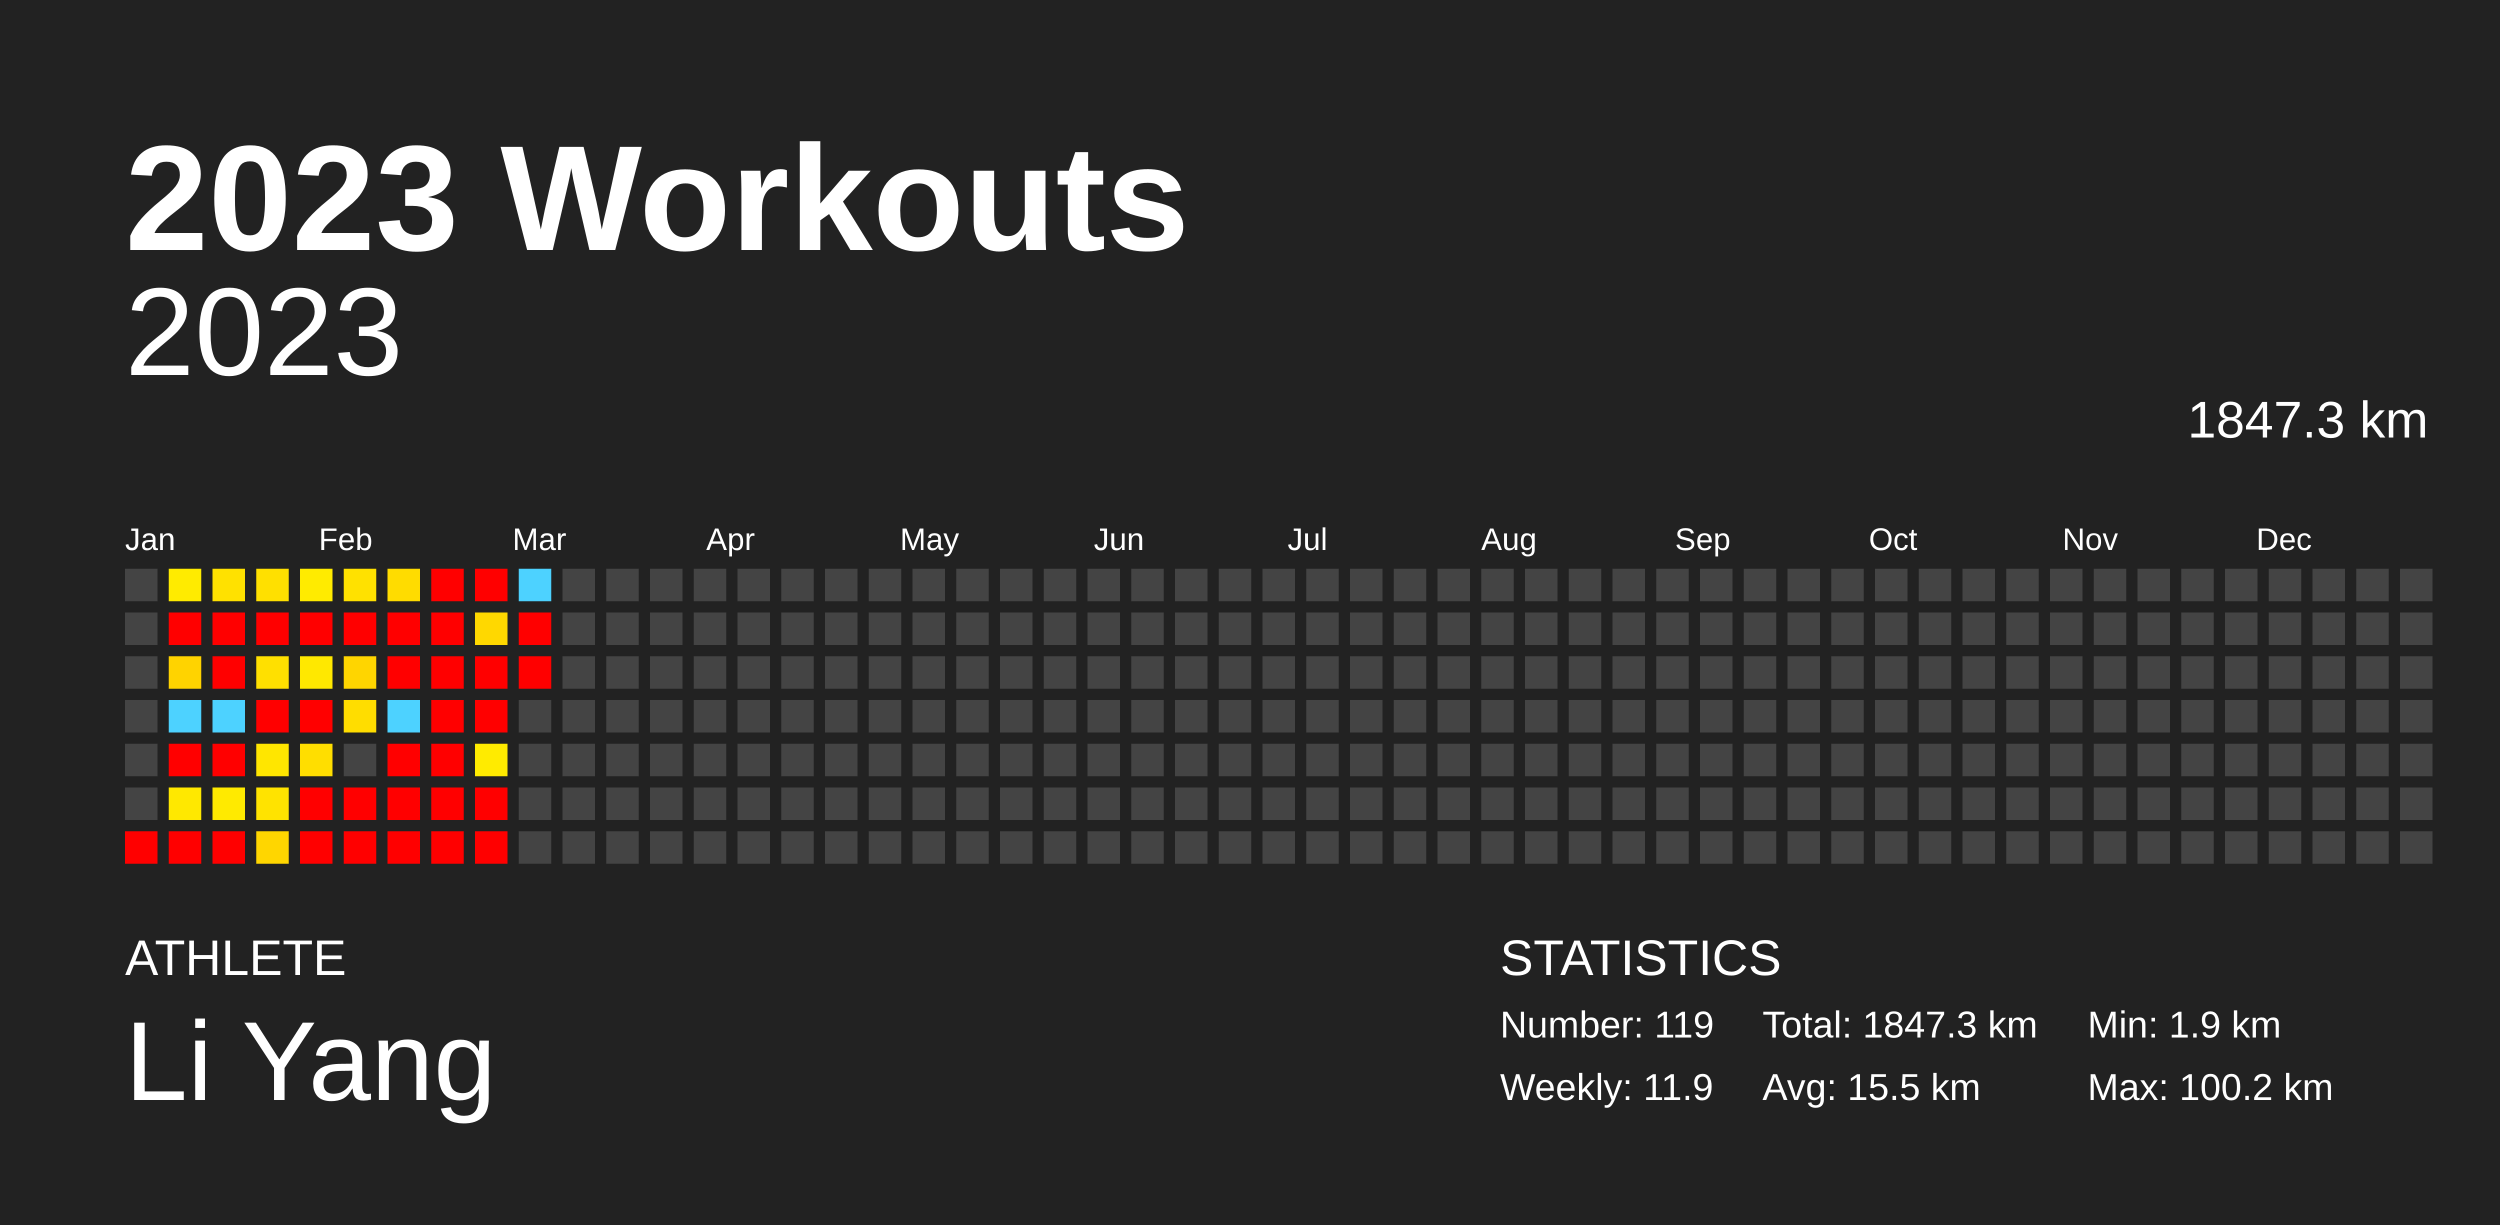
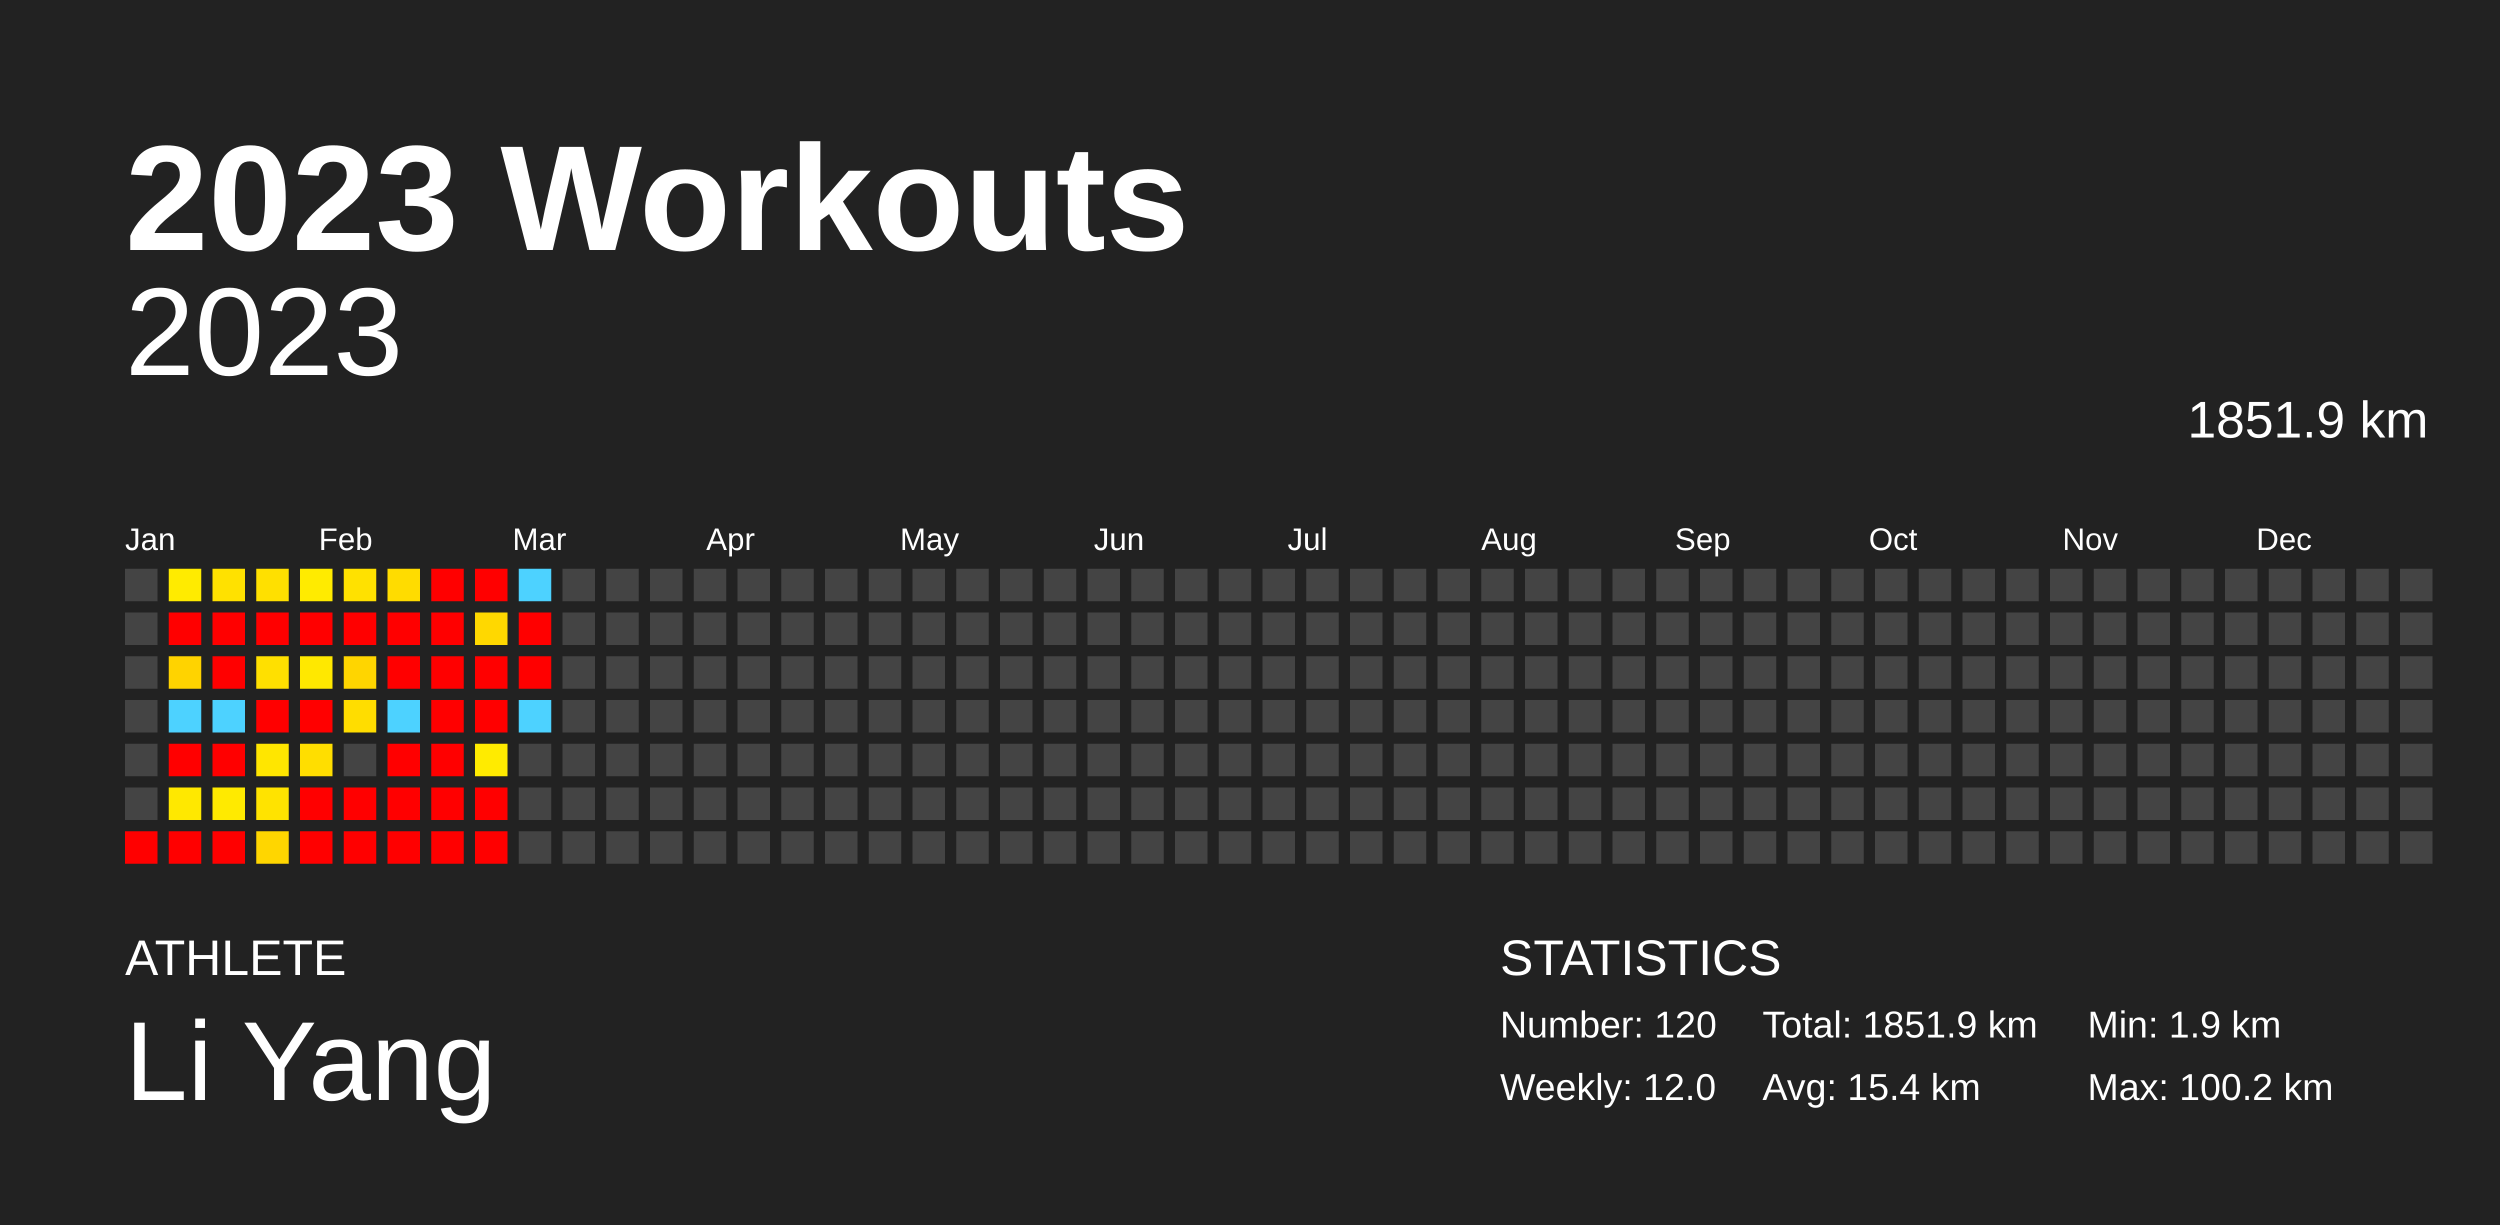
<svg xmlns="http://www.w3.org/2000/svg" baseProfile="full" height="98mm" version="1.1" viewBox="0,0,200,98" width="200mm">
  <defs />
  <rect fill="#222222" height="98" width="200" x="0" y="0" />
  <text fill="#FFFFFF" style="font-size:12px; font-family:Arial; font-weight:bold;" x="10" y="20">2023 Workouts</text>
  <text fill="#FFFFFF" style="font-size:4px; font-family:Arial" x="10" y="78">ATHLETE</text>
  <text fill="#FFFFFF" style="font-size:9px; font-family:Arial" x="10" y="88">Li Yang</text>
  <text fill="#FFFFFF" style="font-size:4px; font-family:Arial" x="120" y="78">STATISTICS</text>
-   <text fill="#FFFFFF" style="font-size:3px; font-family:Arial" x="120" y="83">Number: 119</text>
-   <text fill="#FFFFFF" style="font-size:3px; font-family:Arial" x="120" y="88">Weekly: 11.9</text>
-   <text fill="#FFFFFF" style="font-size:3px; font-family:Arial" x="141" y="83">Total: 1847.3 km</text>
-   <text fill="#FFFFFF" style="font-size:3px; font-family:Arial" x="141" y="88">Avg: 15.5 km</text>
+   <text fill="#FFFFFF" style="font-size:3px; font-family:Arial" x="120" y="83">Number: 120</text>
+   <text fill="#FFFFFF" style="font-size:3px; font-family:Arial" x="120" y="88">Weekly: 12.0</text>
+   <text fill="#FFFFFF" style="font-size:3px; font-family:Arial" x="141" y="83">Total: 1851.9 km</text>
+   <text fill="#FFFFFF" style="font-size:3px; font-family:Arial" x="141" y="88">Avg: 15.4 km</text>
  <text fill="#FFFFFF" style="font-size:3px; font-family:Arial" x="167" y="83">Min: 1.9 km</text>
  <text fill="#FFFFFF" style="font-size:3px; font-family:Arial" x="167" y="88">Max: 100.2 km</text>
  <text alignment-baseline="hanging" fill="#FFFFFF" style="font-size:10.0px; font-family:Arial;" x="10" y="30">2023</text>
-   <text alignment-baseline="hanging" fill="#FFFFFF" style="font-size:4.125px; font-family:Arial;" x="175" y="35">1847.3 km</text>
+   <text alignment-baseline="hanging" fill="#FFFFFF" style="font-size:4.125px; font-family:Arial;" x="175" y="35">1851.9 km</text>
  <text fill="#FFFFFF" style="font-size:2.5px; font-family:Arial" x="10.0" y="44">Jan</text>
  <text fill="#FFFFFF" style="font-size:2.5px; font-family:Arial" x="25.5" y="44">Feb</text>
  <text fill="#FFFFFF" style="font-size:2.5px; font-family:Arial" x="41.0" y="44">Mar</text>
  <text fill="#FFFFFF" style="font-size:2.5px; font-family:Arial" x="56.5" y="44">Apr</text>
  <text fill="#FFFFFF" style="font-size:2.5px; font-family:Arial" x="72.0" y="44">May</text>
  <text fill="#FFFFFF" style="font-size:2.5px; font-family:Arial" x="87.5" y="44">Jun</text>
  <text fill="#FFFFFF" style="font-size:2.5px; font-family:Arial" x="103.0" y="44">Jul</text>
  <text fill="#FFFFFF" style="font-size:2.5px; font-family:Arial" x="118.5" y="44">Aug</text>
  <text fill="#FFFFFF" style="font-size:2.5px; font-family:Arial" x="134.0" y="44">Sep</text>
  <text fill="#FFFFFF" style="font-size:2.5px; font-family:Arial" x="149.5" y="44">Oct</text>
  <text fill="#FFFFFF" style="font-size:2.5px; font-family:Arial" x="165.0" y="44">Nov</text>
  <text fill="#FFFFFF" style="font-size:2.5px; font-family:Arial" x="180.5" y="44">Dec</text>
  <rect fill="#444444" height="2.6" width="2.6" x="10.0" y="45.5" />
  <rect fill="#444444" height="2.6" width="2.6" x="10.0" y="49.0" />
  <rect fill="#444444" height="2.6" width="2.6" x="10.0" y="52.5" />
  <rect fill="#444444" height="2.6" width="2.6" x="10.0" y="56.0" />
  <rect fill="#444444" height="2.6" width="2.6" x="10.0" y="59.5" />
  <rect fill="#444444" height="2.6" width="2.6" x="10.0" y="63.0" />
  <rect fill="red" height="2.6" width="2.6" x="10.0" y="66.5" />
  <rect fill="#ffeb00" height="2.6" width="2.6" x="13.5" y="45.5" />
  <rect fill="red" height="2.6" width="2.6" x="13.5" y="49.0" />
  <rect fill="#ffd300" height="2.6" width="2.6" x="13.5" y="52.5" />
  <rect fill="#4dd2ff" height="2.6" width="2.6" x="13.5" y="56.0" />
  <rect fill="red" height="2.6" width="2.6" x="13.5" y="59.5" />
  <rect fill="#ffe800" height="2.6" width="2.6" x="13.5" y="63.0" />
  <rect fill="red" height="2.6" width="2.6" x="13.5" y="66.5" />
  <rect fill="#ffe100" height="2.6" width="2.6" x="17.0" y="45.5" />
  <rect fill="red" height="2.6" width="2.6" x="17.0" y="49.0" />
  <rect fill="red" height="2.6" width="2.6" x="17.0" y="52.5" />
  <rect fill="#4dd2ff" height="2.6" width="2.6" x="17.0" y="56.0" />
  <rect fill="red" height="2.6" width="2.6" x="17.0" y="59.5" />
  <rect fill="#ffea00" height="2.6" width="2.6" x="17.0" y="63.0" />
  <rect fill="red" height="2.6" width="2.6" x="17.0" y="66.5" />
  <rect fill="#ffe000" height="2.6" width="2.6" x="20.5" y="45.5" />
  <rect fill="red" height="2.6" width="2.6" x="20.5" y="49.0" />
  <rect fill="#ffe000" height="2.6" width="2.6" x="20.5" y="52.5" />
  <rect fill="red" height="2.6" width="2.6" x="20.5" y="56.0" />
  <rect fill="#ffe600" height="2.6" width="2.6" x="20.5" y="59.5" />
  <rect fill="#ffe300" height="2.6" width="2.6" x="20.5" y="63.0" />
  <rect fill="#ffd600" height="2.6" width="2.6" x="20.5" y="66.5" />
  <rect fill="#ffeb00" height="2.6" width="2.6" x="24.0" y="45.5" />
  <rect fill="red" height="2.6" width="2.6" x="24.0" y="49.0" />
  <rect fill="#ffe800" height="2.6" width="2.6" x="24.0" y="52.5" />
  <rect fill="red" height="2.6" width="2.6" x="24.0" y="56.0" />
  <rect fill="#ffde00" height="2.6" width="2.6" x="24.0" y="59.5" />
  <rect fill="red" height="2.6" width="2.6" x="24.0" y="63.0" />
  <rect fill="red" height="2.6" width="2.6" x="24.0" y="66.5" />
  <rect fill="#ffe100" height="2.6" width="2.6" x="27.5" y="45.5" />
  <rect fill="red" height="2.6" width="2.6" x="27.5" y="49.0" />
  <rect fill="#ffd500" height="2.6" width="2.6" x="27.5" y="52.5" />
  <rect fill="#ffdd00" height="2.6" width="2.6" x="27.5" y="56.0" />
  <rect fill="#444444" height="2.6" width="2.6" x="27.5" y="59.5" />
  <rect fill="red" height="2.6" width="2.6" x="27.5" y="63.0" />
  <rect fill="red" height="2.6" width="2.6" x="27.5" y="66.5" />
  <rect fill="#ffdc00" height="2.6" width="2.6" x="31.0" y="45.5" />
  <rect fill="red" height="2.6" width="2.6" x="31.0" y="49.0" />
  <rect fill="red" height="2.6" width="2.6" x="31.0" y="52.5" />
  <rect fill="#4dd2ff" height="2.6" width="2.6" x="31.0" y="56.0" />
  <rect fill="red" height="2.6" width="2.6" x="31.0" y="59.5" />
  <rect fill="red" height="2.6" width="2.6" x="31.0" y="63.0" />
  <rect fill="red" height="2.6" width="2.6" x="31.0" y="66.5" />
  <rect fill="red" height="2.6" width="2.6" x="34.5" y="45.5" />
  <rect fill="red" height="2.6" width="2.6" x="34.5" y="49.0" />
  <rect fill="red" height="2.6" width="2.6" x="34.5" y="52.5" />
  <rect fill="red" height="2.6" width="2.6" x="34.5" y="56.0" />
  <rect fill="red" height="2.6" width="2.6" x="34.5" y="59.5" />
  <rect fill="red" height="2.6" width="2.6" x="34.5" y="63.0" />
  <rect fill="red" height="2.6" width="2.6" x="34.5" y="66.5" />
  <rect fill="red" height="2.6" width="2.6" x="38.0" y="45.5" />
  <rect fill="#ffd800" height="2.6" width="2.6" x="38.0" y="49.0" />
  <rect fill="red" height="2.6" width="2.6" x="38.0" y="52.5" />
  <rect fill="red" height="2.6" width="2.6" x="38.0" y="56.0" />
  <rect fill="#ffeb00" height="2.6" width="2.6" x="38.0" y="59.5" />
  <rect fill="red" height="2.6" width="2.6" x="38.0" y="63.0" />
  <rect fill="red" height="2.6" width="2.6" x="38.0" y="66.5" />
  <rect fill="#4dd2ff" height="2.6" width="2.6" x="41.5" y="45.5" />
  <rect fill="red" height="2.6" width="2.6" x="41.5" y="49.0" />
  <rect fill="red" height="2.6" width="2.6" x="41.5" y="52.5" />
-   <rect fill="#444444" height="2.6" width="2.6" x="41.5" y="56.0" />
+   <rect fill="#4dd2ff" height="2.6" width="2.6" x="41.5" y="56.0" />
  <rect fill="#444444" height="2.6" width="2.6" x="41.5" y="59.5" />
  <rect fill="#444444" height="2.6" width="2.6" x="41.5" y="63.0" />
  <rect fill="#444444" height="2.6" width="2.6" x="41.5" y="66.5" />
  <rect fill="#444444" height="2.6" width="2.6" x="45.0" y="45.5" />
  <rect fill="#444444" height="2.6" width="2.6" x="45.0" y="49.0" />
  <rect fill="#444444" height="2.6" width="2.6" x="45.0" y="52.5" />
  <rect fill="#444444" height="2.6" width="2.6" x="45.0" y="56.0" />
  <rect fill="#444444" height="2.6" width="2.6" x="45.0" y="59.5" />
  <rect fill="#444444" height="2.6" width="2.6" x="45.0" y="63.0" />
  <rect fill="#444444" height="2.6" width="2.6" x="45.0" y="66.5" />
  <rect fill="#444444" height="2.6" width="2.6" x="48.5" y="45.5" />
  <rect fill="#444444" height="2.6" width="2.6" x="48.5" y="49.0" />
  <rect fill="#444444" height="2.6" width="2.6" x="48.5" y="52.5" />
  <rect fill="#444444" height="2.6" width="2.6" x="48.5" y="56.0" />
  <rect fill="#444444" height="2.6" width="2.6" x="48.5" y="59.5" />
  <rect fill="#444444" height="2.6" width="2.6" x="48.5" y="63.0" />
  <rect fill="#444444" height="2.6" width="2.6" x="48.5" y="66.5" />
  <rect fill="#444444" height="2.6" width="2.6" x="52.0" y="45.5" />
  <rect fill="#444444" height="2.6" width="2.6" x="52.0" y="49.0" />
  <rect fill="#444444" height="2.6" width="2.6" x="52.0" y="52.5" />
  <rect fill="#444444" height="2.6" width="2.6" x="52.0" y="56.0" />
  <rect fill="#444444" height="2.6" width="2.6" x="52.0" y="59.5" />
  <rect fill="#444444" height="2.6" width="2.6" x="52.0" y="63.0" />
  <rect fill="#444444" height="2.6" width="2.6" x="52.0" y="66.5" />
  <rect fill="#444444" height="2.6" width="2.6" x="55.5" y="45.5" />
  <rect fill="#444444" height="2.6" width="2.6" x="55.5" y="49.0" />
  <rect fill="#444444" height="2.6" width="2.6" x="55.5" y="52.5" />
  <rect fill="#444444" height="2.6" width="2.6" x="55.5" y="56.0" />
  <rect fill="#444444" height="2.6" width="2.6" x="55.5" y="59.5" />
  <rect fill="#444444" height="2.6" width="2.6" x="55.5" y="63.0" />
  <rect fill="#444444" height="2.6" width="2.6" x="55.5" y="66.5" />
  <rect fill="#444444" height="2.6" width="2.6" x="59.0" y="45.5" />
  <rect fill="#444444" height="2.6" width="2.6" x="59.0" y="49.0" />
  <rect fill="#444444" height="2.6" width="2.6" x="59.0" y="52.5" />
  <rect fill="#444444" height="2.6" width="2.6" x="59.0" y="56.0" />
  <rect fill="#444444" height="2.6" width="2.6" x="59.0" y="59.5" />
  <rect fill="#444444" height="2.6" width="2.6" x="59.0" y="63.0" />
  <rect fill="#444444" height="2.6" width="2.6" x="59.0" y="66.5" />
  <rect fill="#444444" height="2.6" width="2.6" x="62.5" y="45.5" />
  <rect fill="#444444" height="2.6" width="2.6" x="62.5" y="49.0" />
  <rect fill="#444444" height="2.6" width="2.6" x="62.5" y="52.5" />
  <rect fill="#444444" height="2.6" width="2.6" x="62.5" y="56.0" />
  <rect fill="#444444" height="2.6" width="2.6" x="62.5" y="59.5" />
  <rect fill="#444444" height="2.6" width="2.6" x="62.5" y="63.0" />
  <rect fill="#444444" height="2.6" width="2.6" x="62.5" y="66.5" />
  <rect fill="#444444" height="2.6" width="2.6" x="66.0" y="45.5" />
  <rect fill="#444444" height="2.6" width="2.6" x="66.0" y="49.0" />
  <rect fill="#444444" height="2.6" width="2.6" x="66.0" y="52.5" />
  <rect fill="#444444" height="2.6" width="2.6" x="66.0" y="56.0" />
  <rect fill="#444444" height="2.6" width="2.6" x="66.0" y="59.5" />
  <rect fill="#444444" height="2.6" width="2.6" x="66.0" y="63.0" />
  <rect fill="#444444" height="2.6" width="2.6" x="66.0" y="66.5" />
  <rect fill="#444444" height="2.6" width="2.6" x="69.5" y="45.5" />
  <rect fill="#444444" height="2.6" width="2.6" x="69.5" y="49.0" />
  <rect fill="#444444" height="2.6" width="2.6" x="69.5" y="52.5" />
  <rect fill="#444444" height="2.6" width="2.6" x="69.5" y="56.0" />
  <rect fill="#444444" height="2.6" width="2.6" x="69.5" y="59.5" />
  <rect fill="#444444" height="2.6" width="2.6" x="69.5" y="63.0" />
  <rect fill="#444444" height="2.6" width="2.6" x="69.5" y="66.5" />
  <rect fill="#444444" height="2.6" width="2.6" x="73.0" y="45.5" />
  <rect fill="#444444" height="2.6" width="2.6" x="73.0" y="49.0" />
  <rect fill="#444444" height="2.6" width="2.6" x="73.0" y="52.5" />
  <rect fill="#444444" height="2.6" width="2.6" x="73.0" y="56.0" />
  <rect fill="#444444" height="2.6" width="2.6" x="73.0" y="59.5" />
  <rect fill="#444444" height="2.6" width="2.6" x="73.0" y="63.0" />
  <rect fill="#444444" height="2.6" width="2.6" x="73.0" y="66.5" />
  <rect fill="#444444" height="2.6" width="2.6" x="76.5" y="45.5" />
  <rect fill="#444444" height="2.6" width="2.6" x="76.5" y="49.0" />
  <rect fill="#444444" height="2.6" width="2.6" x="76.5" y="52.5" />
  <rect fill="#444444" height="2.6" width="2.6" x="76.5" y="56.0" />
  <rect fill="#444444" height="2.6" width="2.6" x="76.5" y="59.5" />
  <rect fill="#444444" height="2.6" width="2.6" x="76.5" y="63.0" />
  <rect fill="#444444" height="2.6" width="2.6" x="76.5" y="66.5" />
  <rect fill="#444444" height="2.6" width="2.6" x="80.0" y="45.5" />
  <rect fill="#444444" height="2.6" width="2.6" x="80.0" y="49.0" />
  <rect fill="#444444" height="2.6" width="2.6" x="80.0" y="52.5" />
  <rect fill="#444444" height="2.6" width="2.6" x="80.0" y="56.0" />
  <rect fill="#444444" height="2.6" width="2.6" x="80.0" y="59.5" />
  <rect fill="#444444" height="2.6" width="2.6" x="80.0" y="63.0" />
  <rect fill="#444444" height="2.6" width="2.6" x="80.0" y="66.5" />
  <rect fill="#444444" height="2.6" width="2.6" x="83.5" y="45.5" />
  <rect fill="#444444" height="2.6" width="2.6" x="83.5" y="49.0" />
  <rect fill="#444444" height="2.6" width="2.6" x="83.5" y="52.5" />
  <rect fill="#444444" height="2.6" width="2.6" x="83.5" y="56.0" />
  <rect fill="#444444" height="2.6" width="2.6" x="83.5" y="59.5" />
  <rect fill="#444444" height="2.6" width="2.6" x="83.5" y="63.0" />
  <rect fill="#444444" height="2.6" width="2.6" x="83.5" y="66.5" />
  <rect fill="#444444" height="2.6" width="2.6" x="87.0" y="45.5" />
  <rect fill="#444444" height="2.6" width="2.6" x="87.0" y="49.0" />
  <rect fill="#444444" height="2.6" width="2.6" x="87.0" y="52.5" />
  <rect fill="#444444" height="2.6" width="2.6" x="87.0" y="56.0" />
  <rect fill="#444444" height="2.6" width="2.6" x="87.0" y="59.5" />
  <rect fill="#444444" height="2.6" width="2.6" x="87.0" y="63.0" />
  <rect fill="#444444" height="2.6" width="2.6" x="87.0" y="66.5" />
  <rect fill="#444444" height="2.6" width="2.6" x="90.5" y="45.5" />
  <rect fill="#444444" height="2.6" width="2.6" x="90.5" y="49.0" />
  <rect fill="#444444" height="2.6" width="2.6" x="90.5" y="52.5" />
  <rect fill="#444444" height="2.6" width="2.6" x="90.5" y="56.0" />
  <rect fill="#444444" height="2.6" width="2.6" x="90.5" y="59.5" />
  <rect fill="#444444" height="2.6" width="2.6" x="90.5" y="63.0" />
  <rect fill="#444444" height="2.6" width="2.6" x="90.5" y="66.5" />
  <rect fill="#444444" height="2.6" width="2.6" x="94.0" y="45.5" />
  <rect fill="#444444" height="2.6" width="2.6" x="94.0" y="49.0" />
  <rect fill="#444444" height="2.6" width="2.6" x="94.0" y="52.5" />
  <rect fill="#444444" height="2.6" width="2.6" x="94.0" y="56.0" />
  <rect fill="#444444" height="2.6" width="2.6" x="94.0" y="59.5" />
  <rect fill="#444444" height="2.6" width="2.6" x="94.0" y="63.0" />
  <rect fill="#444444" height="2.6" width="2.6" x="94.0" y="66.5" />
  <rect fill="#444444" height="2.6" width="2.6" x="97.5" y="45.5" />
  <rect fill="#444444" height="2.6" width="2.6" x="97.5" y="49.0" />
  <rect fill="#444444" height="2.6" width="2.6" x="97.5" y="52.5" />
  <rect fill="#444444" height="2.6" width="2.6" x="97.5" y="56.0" />
  <rect fill="#444444" height="2.6" width="2.6" x="97.5" y="59.5" />
  <rect fill="#444444" height="2.6" width="2.6" x="97.5" y="63.0" />
  <rect fill="#444444" height="2.6" width="2.6" x="97.5" y="66.5" />
  <rect fill="#444444" height="2.6" width="2.6" x="101.0" y="45.5" />
  <rect fill="#444444" height="2.6" width="2.6" x="101.0" y="49.0" />
  <rect fill="#444444" height="2.6" width="2.6" x="101.0" y="52.5" />
  <rect fill="#444444" height="2.6" width="2.6" x="101.0" y="56.0" />
  <rect fill="#444444" height="2.6" width="2.6" x="101.0" y="59.5" />
  <rect fill="#444444" height="2.6" width="2.6" x="101.0" y="63.0" />
  <rect fill="#444444" height="2.6" width="2.6" x="101.0" y="66.5" />
  <rect fill="#444444" height="2.6" width="2.6" x="104.5" y="45.5" />
  <rect fill="#444444" height="2.6" width="2.6" x="104.5" y="49.0" />
  <rect fill="#444444" height="2.6" width="2.6" x="104.5" y="52.5" />
  <rect fill="#444444" height="2.6" width="2.6" x="104.5" y="56.0" />
  <rect fill="#444444" height="2.6" width="2.6" x="104.5" y="59.5" />
  <rect fill="#444444" height="2.6" width="2.6" x="104.5" y="63.0" />
  <rect fill="#444444" height="2.6" width="2.6" x="104.5" y="66.5" />
  <rect fill="#444444" height="2.6" width="2.6" x="108.0" y="45.5" />
  <rect fill="#444444" height="2.6" width="2.6" x="108.0" y="49.0" />
  <rect fill="#444444" height="2.6" width="2.6" x="108.0" y="52.5" />
  <rect fill="#444444" height="2.6" width="2.6" x="108.0" y="56.0" />
  <rect fill="#444444" height="2.6" width="2.6" x="108.0" y="59.5" />
  <rect fill="#444444" height="2.6" width="2.6" x="108.0" y="63.0" />
  <rect fill="#444444" height="2.6" width="2.6" x="108.0" y="66.5" />
  <rect fill="#444444" height="2.6" width="2.6" x="111.5" y="45.5" />
  <rect fill="#444444" height="2.6" width="2.6" x="111.5" y="49.0" />
  <rect fill="#444444" height="2.6" width="2.6" x="111.5" y="52.5" />
  <rect fill="#444444" height="2.6" width="2.6" x="111.5" y="56.0" />
  <rect fill="#444444" height="2.6" width="2.6" x="111.5" y="59.5" />
  <rect fill="#444444" height="2.6" width="2.6" x="111.5" y="63.0" />
  <rect fill="#444444" height="2.6" width="2.6" x="111.5" y="66.5" />
  <rect fill="#444444" height="2.6" width="2.6" x="115.0" y="45.5" />
  <rect fill="#444444" height="2.6" width="2.6" x="115.0" y="49.0" />
  <rect fill="#444444" height="2.6" width="2.6" x="115.0" y="52.5" />
  <rect fill="#444444" height="2.6" width="2.6" x="115.0" y="56.0" />
  <rect fill="#444444" height="2.6" width="2.6" x="115.0" y="59.5" />
  <rect fill="#444444" height="2.6" width="2.6" x="115.0" y="63.0" />
  <rect fill="#444444" height="2.6" width="2.6" x="115.0" y="66.5" />
  <rect fill="#444444" height="2.6" width="2.6" x="118.5" y="45.5" />
  <rect fill="#444444" height="2.6" width="2.6" x="118.5" y="49.0" />
  <rect fill="#444444" height="2.6" width="2.6" x="118.5" y="52.5" />
  <rect fill="#444444" height="2.6" width="2.6" x="118.5" y="56.0" />
  <rect fill="#444444" height="2.6" width="2.6" x="118.5" y="59.5" />
  <rect fill="#444444" height="2.6" width="2.6" x="118.5" y="63.0" />
  <rect fill="#444444" height="2.6" width="2.6" x="118.5" y="66.5" />
  <rect fill="#444444" height="2.6" width="2.6" x="122.0" y="45.5" />
  <rect fill="#444444" height="2.6" width="2.6" x="122.0" y="49.0" />
  <rect fill="#444444" height="2.6" width="2.6" x="122.0" y="52.5" />
  <rect fill="#444444" height="2.6" width="2.6" x="122.0" y="56.0" />
  <rect fill="#444444" height="2.6" width="2.6" x="122.0" y="59.5" />
  <rect fill="#444444" height="2.6" width="2.6" x="122.0" y="63.0" />
  <rect fill="#444444" height="2.6" width="2.6" x="122.0" y="66.5" />
  <rect fill="#444444" height="2.6" width="2.6" x="125.5" y="45.5" />
  <rect fill="#444444" height="2.6" width="2.6" x="125.5" y="49.0" />
  <rect fill="#444444" height="2.6" width="2.6" x="125.5" y="52.5" />
  <rect fill="#444444" height="2.6" width="2.6" x="125.5" y="56.0" />
  <rect fill="#444444" height="2.6" width="2.6" x="125.5" y="59.5" />
  <rect fill="#444444" height="2.6" width="2.6" x="125.5" y="63.0" />
  <rect fill="#444444" height="2.6" width="2.6" x="125.5" y="66.5" />
  <rect fill="#444444" height="2.6" width="2.6" x="129.0" y="45.5" />
  <rect fill="#444444" height="2.6" width="2.6" x="129.0" y="49.0" />
  <rect fill="#444444" height="2.6" width="2.6" x="129.0" y="52.5" />
  <rect fill="#444444" height="2.6" width="2.6" x="129.0" y="56.0" />
  <rect fill="#444444" height="2.6" width="2.6" x="129.0" y="59.5" />
  <rect fill="#444444" height="2.6" width="2.6" x="129.0" y="63.0" />
  <rect fill="#444444" height="2.6" width="2.6" x="129.0" y="66.5" />
  <rect fill="#444444" height="2.6" width="2.6" x="132.5" y="45.5" />
  <rect fill="#444444" height="2.6" width="2.6" x="132.5" y="49.0" />
  <rect fill="#444444" height="2.6" width="2.6" x="132.5" y="52.5" />
  <rect fill="#444444" height="2.6" width="2.6" x="132.5" y="56.0" />
  <rect fill="#444444" height="2.6" width="2.6" x="132.5" y="59.5" />
  <rect fill="#444444" height="2.6" width="2.6" x="132.5" y="63.0" />
  <rect fill="#444444" height="2.6" width="2.6" x="132.5" y="66.5" />
  <rect fill="#444444" height="2.6" width="2.6" x="136.0" y="45.5" />
  <rect fill="#444444" height="2.6" width="2.6" x="136.0" y="49.0" />
  <rect fill="#444444" height="2.6" width="2.6" x="136.0" y="52.5" />
  <rect fill="#444444" height="2.6" width="2.6" x="136.0" y="56.0" />
  <rect fill="#444444" height="2.6" width="2.6" x="136.0" y="59.5" />
  <rect fill="#444444" height="2.6" width="2.6" x="136.0" y="63.0" />
  <rect fill="#444444" height="2.6" width="2.6" x="136.0" y="66.5" />
  <rect fill="#444444" height="2.6" width="2.6" x="139.5" y="45.5" />
  <rect fill="#444444" height="2.6" width="2.6" x="139.5" y="49.0" />
  <rect fill="#444444" height="2.6" width="2.6" x="139.5" y="52.5" />
  <rect fill="#444444" height="2.6" width="2.6" x="139.5" y="56.0" />
  <rect fill="#444444" height="2.6" width="2.6" x="139.5" y="59.5" />
  <rect fill="#444444" height="2.6" width="2.6" x="139.5" y="63.0" />
  <rect fill="#444444" height="2.6" width="2.6" x="139.5" y="66.5" />
  <rect fill="#444444" height="2.6" width="2.6" x="143.0" y="45.5" />
  <rect fill="#444444" height="2.6" width="2.6" x="143.0" y="49.0" />
  <rect fill="#444444" height="2.6" width="2.6" x="143.0" y="52.5" />
  <rect fill="#444444" height="2.6" width="2.6" x="143.0" y="56.0" />
  <rect fill="#444444" height="2.6" width="2.6" x="143.0" y="59.5" />
  <rect fill="#444444" height="2.6" width="2.6" x="143.0" y="63.0" />
  <rect fill="#444444" height="2.6" width="2.6" x="143.0" y="66.5" />
  <rect fill="#444444" height="2.6" width="2.6" x="146.5" y="45.5" />
  <rect fill="#444444" height="2.6" width="2.6" x="146.5" y="49.0" />
  <rect fill="#444444" height="2.6" width="2.6" x="146.5" y="52.5" />
  <rect fill="#444444" height="2.6" width="2.6" x="146.5" y="56.0" />
  <rect fill="#444444" height="2.6" width="2.6" x="146.5" y="59.5" />
  <rect fill="#444444" height="2.6" width="2.6" x="146.5" y="63.0" />
  <rect fill="#444444" height="2.6" width="2.6" x="146.5" y="66.5" />
  <rect fill="#444444" height="2.6" width="2.6" x="150.0" y="45.5" />
  <rect fill="#444444" height="2.6" width="2.6" x="150.0" y="49.0" />
  <rect fill="#444444" height="2.6" width="2.6" x="150.0" y="52.5" />
  <rect fill="#444444" height="2.6" width="2.6" x="150.0" y="56.0" />
  <rect fill="#444444" height="2.6" width="2.6" x="150.0" y="59.5" />
  <rect fill="#444444" height="2.6" width="2.6" x="150.0" y="63.0" />
  <rect fill="#444444" height="2.6" width="2.6" x="150.0" y="66.5" />
  <rect fill="#444444" height="2.6" width="2.6" x="153.5" y="45.5" />
  <rect fill="#444444" height="2.6" width="2.6" x="153.5" y="49.0" />
  <rect fill="#444444" height="2.6" width="2.6" x="153.5" y="52.5" />
  <rect fill="#444444" height="2.6" width="2.6" x="153.5" y="56.0" />
  <rect fill="#444444" height="2.6" width="2.6" x="153.5" y="59.5" />
  <rect fill="#444444" height="2.6" width="2.6" x="153.5" y="63.0" />
  <rect fill="#444444" height="2.6" width="2.6" x="153.5" y="66.5" />
  <rect fill="#444444" height="2.6" width="2.6" x="157.0" y="45.5" />
  <rect fill="#444444" height="2.6" width="2.6" x="157.0" y="49.0" />
  <rect fill="#444444" height="2.6" width="2.6" x="157.0" y="52.5" />
  <rect fill="#444444" height="2.6" width="2.6" x="157.0" y="56.0" />
  <rect fill="#444444" height="2.6" width="2.6" x="157.0" y="59.5" />
  <rect fill="#444444" height="2.6" width="2.6" x="157.0" y="63.0" />
  <rect fill="#444444" height="2.6" width="2.6" x="157.0" y="66.5" />
  <rect fill="#444444" height="2.6" width="2.6" x="160.5" y="45.5" />
  <rect fill="#444444" height="2.6" width="2.6" x="160.5" y="49.0" />
  <rect fill="#444444" height="2.6" width="2.6" x="160.5" y="52.5" />
  <rect fill="#444444" height="2.6" width="2.6" x="160.5" y="56.0" />
  <rect fill="#444444" height="2.6" width="2.6" x="160.5" y="59.5" />
  <rect fill="#444444" height="2.6" width="2.6" x="160.5" y="63.0" />
  <rect fill="#444444" height="2.6" width="2.6" x="160.5" y="66.5" />
  <rect fill="#444444" height="2.6" width="2.6" x="164.0" y="45.5" />
  <rect fill="#444444" height="2.6" width="2.6" x="164.0" y="49.0" />
  <rect fill="#444444" height="2.6" width="2.6" x="164.0" y="52.5" />
  <rect fill="#444444" height="2.6" width="2.6" x="164.0" y="56.0" />
  <rect fill="#444444" height="2.6" width="2.6" x="164.0" y="59.5" />
  <rect fill="#444444" height="2.6" width="2.6" x="164.0" y="63.0" />
  <rect fill="#444444" height="2.6" width="2.6" x="164.0" y="66.5" />
  <rect fill="#444444" height="2.6" width="2.6" x="167.5" y="45.5" />
  <rect fill="#444444" height="2.6" width="2.6" x="167.5" y="49.0" />
  <rect fill="#444444" height="2.6" width="2.6" x="167.5" y="52.5" />
  <rect fill="#444444" height="2.6" width="2.6" x="167.5" y="56.0" />
  <rect fill="#444444" height="2.6" width="2.6" x="167.5" y="59.5" />
  <rect fill="#444444" height="2.6" width="2.6" x="167.5" y="63.0" />
  <rect fill="#444444" height="2.6" width="2.6" x="167.5" y="66.5" />
  <rect fill="#444444" height="2.6" width="2.6" x="171.0" y="45.5" />
  <rect fill="#444444" height="2.6" width="2.6" x="171.0" y="49.0" />
  <rect fill="#444444" height="2.6" width="2.6" x="171.0" y="52.5" />
  <rect fill="#444444" height="2.6" width="2.6" x="171.0" y="56.0" />
  <rect fill="#444444" height="2.6" width="2.6" x="171.0" y="59.5" />
  <rect fill="#444444" height="2.6" width="2.6" x="171.0" y="63.0" />
  <rect fill="#444444" height="2.6" width="2.6" x="171.0" y="66.5" />
  <rect fill="#444444" height="2.6" width="2.6" x="174.5" y="45.5" />
  <rect fill="#444444" height="2.6" width="2.6" x="174.5" y="49.0" />
  <rect fill="#444444" height="2.6" width="2.6" x="174.5" y="52.5" />
  <rect fill="#444444" height="2.6" width="2.6" x="174.5" y="56.0" />
  <rect fill="#444444" height="2.6" width="2.6" x="174.5" y="59.5" />
  <rect fill="#444444" height="2.6" width="2.6" x="174.5" y="63.0" />
  <rect fill="#444444" height="2.6" width="2.6" x="174.5" y="66.5" />
  <rect fill="#444444" height="2.6" width="2.6" x="178.0" y="45.5" />
  <rect fill="#444444" height="2.6" width="2.6" x="178.0" y="49.0" />
  <rect fill="#444444" height="2.6" width="2.6" x="178.0" y="52.5" />
  <rect fill="#444444" height="2.6" width="2.6" x="178.0" y="56.0" />
  <rect fill="#444444" height="2.6" width="2.6" x="178.0" y="59.5" />
  <rect fill="#444444" height="2.6" width="2.6" x="178.0" y="63.0" />
  <rect fill="#444444" height="2.6" width="2.6" x="178.0" y="66.5" />
  <rect fill="#444444" height="2.6" width="2.6" x="181.5" y="45.5" />
  <rect fill="#444444" height="2.6" width="2.6" x="181.5" y="49.0" />
  <rect fill="#444444" height="2.6" width="2.6" x="181.5" y="52.5" />
  <rect fill="#444444" height="2.6" width="2.6" x="181.5" y="56.0" />
  <rect fill="#444444" height="2.6" width="2.6" x="181.5" y="59.5" />
  <rect fill="#444444" height="2.6" width="2.6" x="181.5" y="63.0" />
  <rect fill="#444444" height="2.6" width="2.6" x="181.5" y="66.5" />
  <rect fill="#444444" height="2.6" width="2.6" x="185.0" y="45.5" />
  <rect fill="#444444" height="2.6" width="2.6" x="185.0" y="49.0" />
  <rect fill="#444444" height="2.6" width="2.6" x="185.0" y="52.5" />
  <rect fill="#444444" height="2.6" width="2.6" x="185.0" y="56.0" />
  <rect fill="#444444" height="2.6" width="2.6" x="185.0" y="59.5" />
  <rect fill="#444444" height="2.6" width="2.6" x="185.0" y="63.0" />
  <rect fill="#444444" height="2.6" width="2.6" x="185.0" y="66.5" />
  <rect fill="#444444" height="2.6" width="2.6" x="188.5" y="45.5" />
  <rect fill="#444444" height="2.6" width="2.6" x="188.5" y="49.0" />
  <rect fill="#444444" height="2.6" width="2.6" x="188.5" y="52.5" />
  <rect fill="#444444" height="2.6" width="2.6" x="188.5" y="56.0" />
  <rect fill="#444444" height="2.6" width="2.6" x="188.5" y="59.5" />
  <rect fill="#444444" height="2.6" width="2.6" x="188.5" y="63.0" />
  <rect fill="#444444" height="2.6" width="2.6" x="188.5" y="66.5" />
  <rect fill="#444444" height="2.6" width="2.6" x="192.0" y="45.5" />
  <rect fill="#444444" height="2.6" width="2.6" x="192.0" y="49.0" />
  <rect fill="#444444" height="2.6" width="2.6" x="192.0" y="52.5" />
  <rect fill="#444444" height="2.6" width="2.6" x="192.0" y="56.0" />
  <rect fill="#444444" height="2.6" width="2.6" x="192.0" y="59.5" />
  <rect fill="#444444" height="2.6" width="2.6" x="192.0" y="63.0" />
  <rect fill="#444444" height="2.6" width="2.6" x="192.0" y="66.5" />
</svg>
